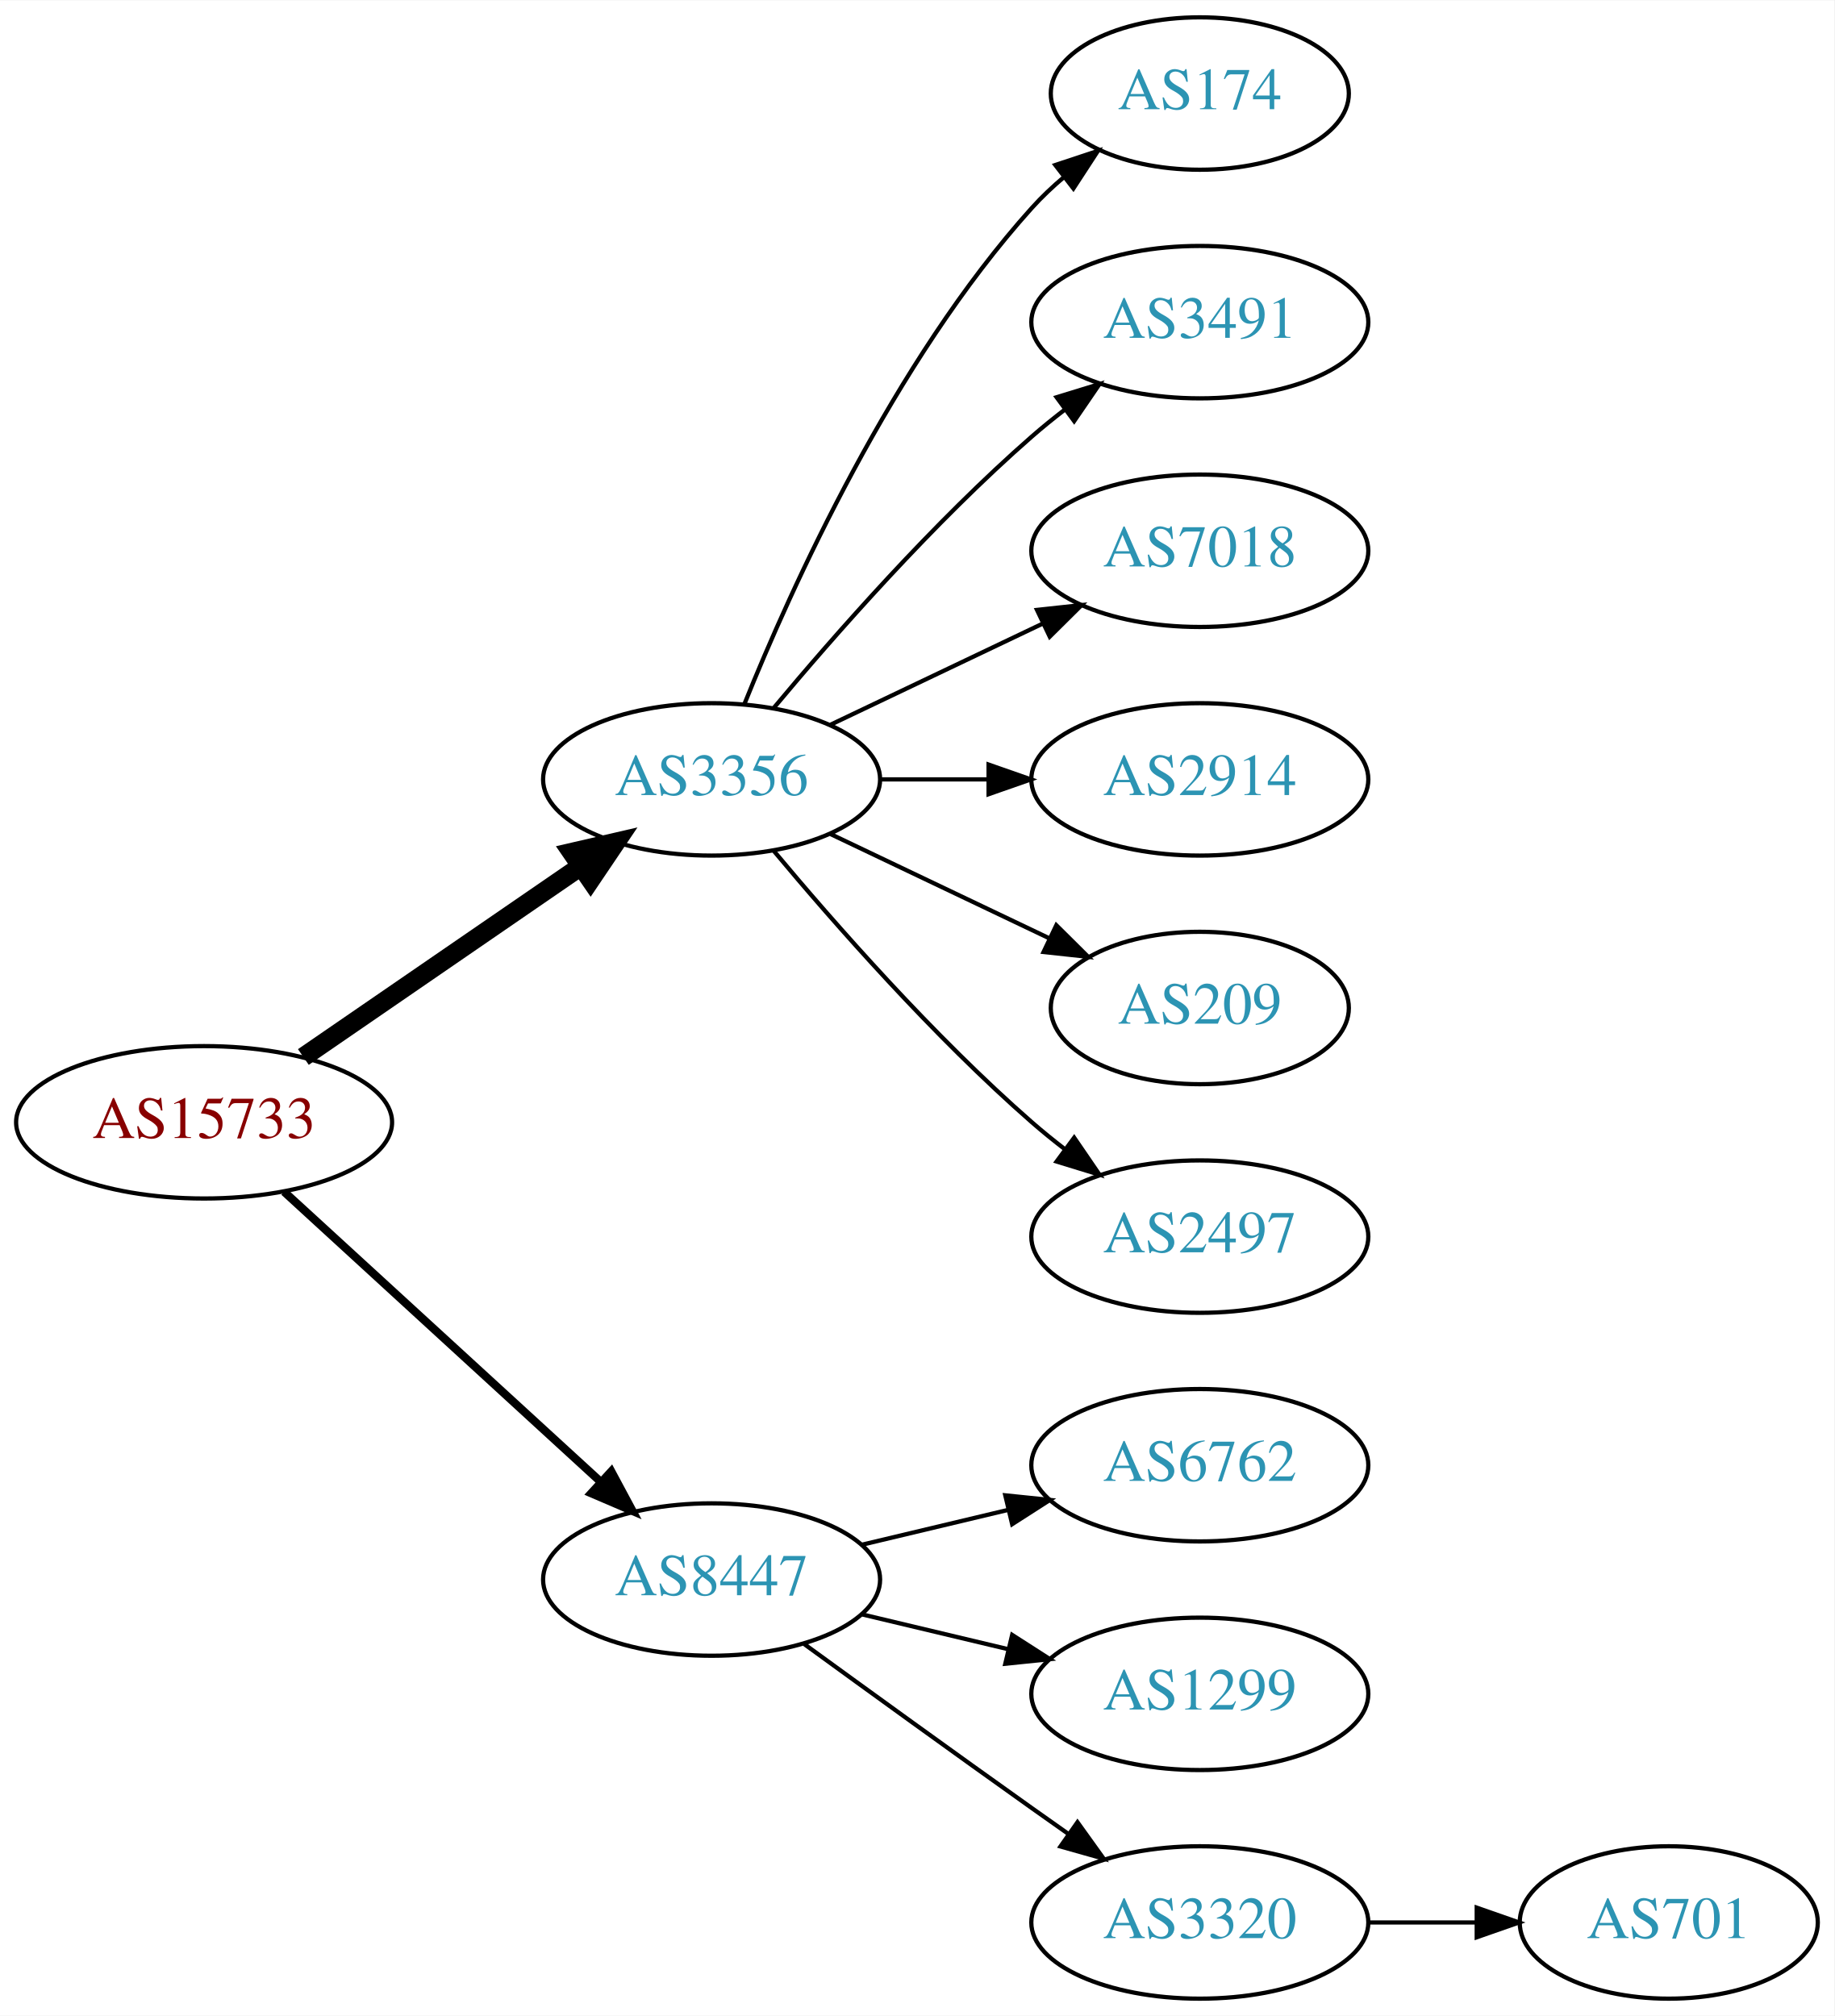
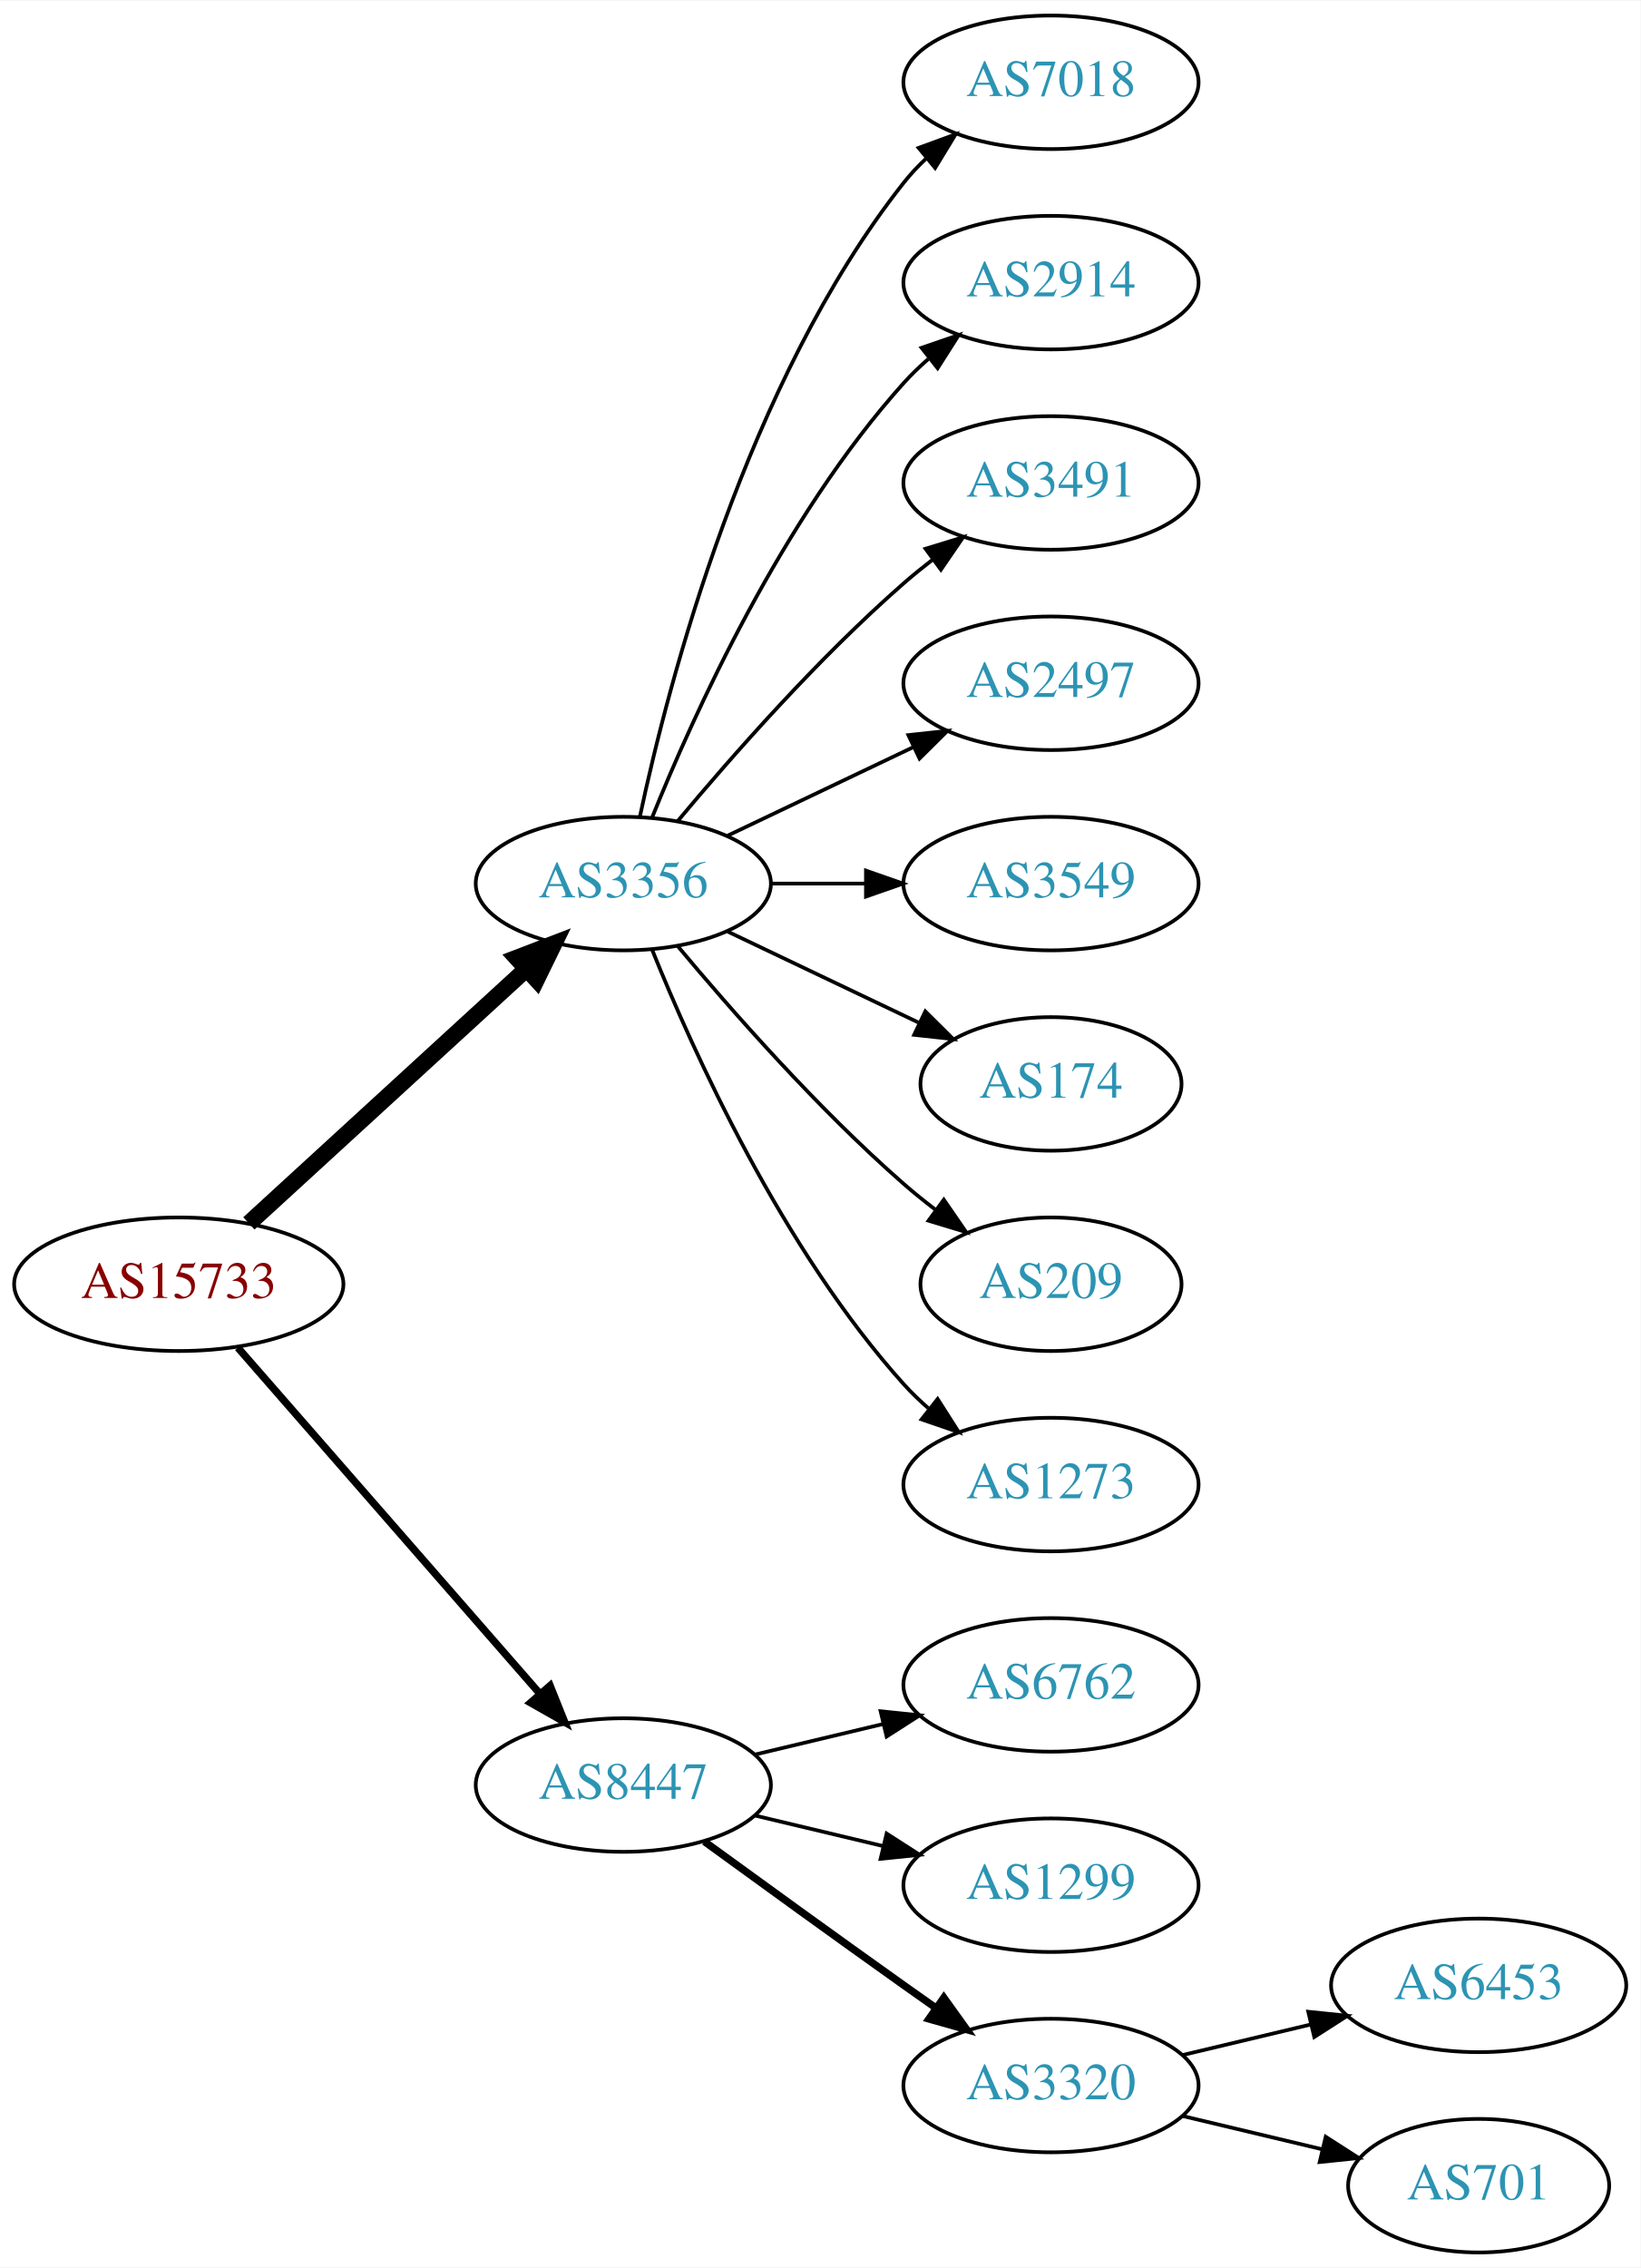
- <svg xmlns="http://www.w3.org/2000/svg" xmlns:xlink="http://www.w3.org/1999/xlink" width="433pt" height="476pt" viewBox="0.00 0.00 433.17 476.00">
-   <g id="graph0" class="graph" transform="scale(1 1) rotate(0) translate(4 472)">
-     <polygon fill="white" stroke="none" points="-4,4 -4,-472 429.172,-472 429.172,4 -4,4" />
+ <svg xmlns="http://www.w3.org/2000/svg" xmlns:xlink="http://www.w3.org/1999/xlink" width="442pt" height="611pt" viewBox="0.00 0.00 442.27 611.00">
+   <g id="graph0" class="graph" transform="scale(1 1) rotate(0) translate(4 607)">
+     <polygon fill="white" stroke="none" points="-4,4 -4,-607 438.271,-607 438.271,4 -4,4" />
    <g id="node1" class="node">
      <g id="a_node1">
        <a xlink:href="/asn/15733" xlink:title="AS15733 ~ Corporate Datacenter Austria [AT]">
-           <ellipse fill="#ffffff" stroke="black" cx="44.196" cy="-207" rx="44.393" ry="18" />
-           <text text-anchor="middle" x="44.196" y="-203.3" font-family="Times,serif" font-size="14.00" fill="#880000">AS15733</text>
+           <ellipse fill="#ffffff" stroke="black" cx="44.196" cy="-261" rx="44.393" ry="18" />
+           <text text-anchor="middle" x="44.196" y="-257.3" font-family="Times,serif" font-size="14.00" fill="#880000">AS15733</text>
        </a>
      </g>
    </g>
    <g id="node2" class="node">
      <g id="a_node2">
        <a xlink:href="/asn/3356" xlink:title="AS3356 ~ Level 3 Parent, LLC [US]">
-           <ellipse fill="#ffffff" stroke="black" cx="164.039" cy="-288" rx="39.794" ry="18" />
-           <text text-anchor="middle" x="164.039" y="-284.3" font-family="Times,serif" font-size="14.00" fill="#2c94b3">AS3356</text>
+           <ellipse fill="#ffffff" stroke="black" cx="164.039" cy="-369" rx="39.794" ry="18" />
+           <text text-anchor="middle" x="164.039" y="-365.3" font-family="Times,serif" font-size="14.00" fill="#2c94b3">AS3356</text>
        </a>
      </g>
    </g>
    <g id="edge1" class="edge">
-       <path fill="none" stroke="black" stroke-width="4.5" d="M67.639,-222.426C86.22,-235.198 112.781,-253.455 133.161,-267.463" />
-       <polygon fill="black" stroke="black" stroke-width="4.5" points="131.003,-270.758 141.475,-273.178 135.464,-264.269 131.003,-270.758" />
+       <path fill="none" stroke="black" stroke-width="4.5" d="M63.094,-277.403C83.022,-295.667 115.38,-325.322 137.857,-345.921" />
+       <polygon fill="black" stroke="black" stroke-width="4.5" points="135.326,-348.943 145.359,-352.797 140.647,-343.137 135.326,-348.943" />
    </g>
    <g id="node3" class="node">
      <g id="a_node3">
        <a xlink:href="/asn/8447" xlink:title="AS8447 ~ A1 Telekom Austria AG [AT]">
-           <ellipse fill="#ffffff" stroke="black" cx="164.039" cy="-99" rx="39.794" ry="18" />
-           <text text-anchor="middle" x="164.039" y="-95.3" font-family="Times,serif" font-size="14.00" fill="#2c94b3">AS8447</text>
+           <ellipse fill="#ffffff" stroke="black" cx="164.039" cy="-126" rx="39.794" ry="18" />
+           <text text-anchor="middle" x="164.039" y="-122.3" font-family="Times,serif" font-size="14.00" fill="#2c94b3">AS8447</text>
        </a>
      </g>
    </g>
    <g id="edge2" class="edge">
-       <path fill="none" stroke="black" stroke-width="1.929" d="M63.094,-190.597C83.022,-172.333 115.38,-142.678 137.857,-122.079" />
-       <polygon fill="black" stroke="black" stroke-width="1.929" points="140.351,-124.54 145.359,-115.203 135.622,-119.38 140.351,-124.54" />
+       <path fill="none" stroke="black" stroke-width="2" d="M60.121,-243.902C80.663,-220.369 117.782,-177.845 141.379,-150.813" />
+       <polygon fill="black" stroke="black" stroke-width="2" points="144.296,-152.794 148.235,-142.959 139.022,-148.191 144.296,-152.794" />
    </g>
    <g id="node4" class="node">
      <g id="a_node4">
-         <a xlink:href="/asn/174" xlink:title="AS174 ~ Cogent Communications [US]">
-           <ellipse fill="#ffffff" stroke="black" cx="279.332" cy="-450" rx="35.194" ry="18" />
-           <text text-anchor="middle" x="279.332" y="-446.3" font-family="Times,serif" font-size="14.00" fill="#2c94b3">AS174</text>
+         <a xlink:href="/asn/7018" xlink:title="AS7018 ~ AT&amp;T Services, Inc. [US]">
+           <ellipse fill="#ffffff" stroke="black" cx="279.332" cy="-585" rx="39.794" ry="18" />
+           <text text-anchor="middle" x="279.332" y="-581.3" font-family="Times,serif" font-size="14.00" fill="#2c94b3">AS7018</text>
        </a>
      </g>
    </g>
    <g id="edge3" class="edge">
-       <path fill="none" stroke="black" d="M171.786,-305.787C182.837,-333.243 206.891,-386.578 239.685,-423 242.001,-425.572 244.606,-428.03 247.341,-430.343" />
-       <polygon fill="black" stroke="black" points="245.207,-433.117 255.264,-436.448 249.479,-427.572 245.207,-433.117" />
+       <path fill="none" stroke="black" d="M168.529,-387.16C176.16,-423.03 197.152,-504.155 239.685,-558 241.493,-560.288 243.545,-562.462 245.74,-564.51" />
+       <polygon fill="black" stroke="black" points="243.651,-567.323 253.6,-570.966 248.094,-561.914 243.651,-567.323" />
    </g>
    <g id="node5" class="node">
      <g id="a_node5">
-         <a xlink:href="/asn/3491" xlink:title="AS3491 ~ PCCW Global, Inc. [US]">
-           <ellipse fill="#ffffff" stroke="black" cx="279.332" cy="-396" rx="39.794" ry="18" />
-           <text text-anchor="middle" x="279.332" y="-392.3" font-family="Times,serif" font-size="14.00" fill="#2c94b3">AS3491</text>
+         <a xlink:href="/asn/2914" xlink:title="AS2914 ~ NTT America, Inc. [US]">
+           <ellipse fill="#ffffff" stroke="black" cx="279.332" cy="-531" rx="39.794" ry="18" />
+           <text text-anchor="middle" x="279.332" y="-527.3" font-family="Times,serif" font-size="14.00" fill="#2c94b3">AS2914</text>
        </a>
      </g>
    </g>
    <g id="edge4" class="edge">
-       <path fill="none" stroke="black" d="M178.669,-304.817C192.951,-321.929 216.498,-348.745 239.685,-369 242.151,-371.154 244.789,-373.294 247.487,-375.372" />
-       <polygon fill="black" stroke="black" points="245.512,-378.264 255.641,-381.37 249.66,-372.625 245.512,-378.264" />
+       <path fill="none" stroke="black" d="M171.786,-386.787C182.837,-414.243 206.891,-467.578 239.685,-504 241.688,-506.224 243.906,-508.363 246.239,-510.397" />
+       <polygon fill="black" stroke="black" points="244.437,-513.433 254.458,-516.873 248.769,-507.935 244.437,-513.433" />
    </g>
    <g id="node6" class="node">
      <g id="a_node6">
-         <a xlink:href="/asn/7018" xlink:title="AS7018 ~ AT&amp;T Services, Inc. [US]">
-           <ellipse fill="#ffffff" stroke="black" cx="279.332" cy="-342" rx="39.794" ry="18" />
-           <text text-anchor="middle" x="279.332" y="-338.3" font-family="Times,serif" font-size="14.00" fill="#2c94b3">AS7018</text>
+         <a xlink:href="/asn/3491" xlink:title="AS3491 ~ PCCW Global, Inc. [US]">
+           <ellipse fill="#ffffff" stroke="black" cx="279.332" cy="-477" rx="39.794" ry="18" />
+           <text text-anchor="middle" x="279.332" y="-473.3" font-family="Times,serif" font-size="14.00" fill="#2c94b3">AS3491</text>
        </a>
      </g>
    </g>
    <g id="edge5" class="edge">
-       <path fill="none" stroke="black" d="M192.175,-300.934C207.169,-308.081 225.99,-317.052 242.213,-324.785" />
-       <polygon fill="black" stroke="black" points="240.884,-328.028 251.417,-329.171 243.895,-321.709 240.884,-328.028" />
+       <path fill="none" stroke="black" d="M178.669,-385.817C192.951,-402.929 216.498,-429.745 239.685,-450 242.151,-452.154 244.789,-454.294 247.487,-456.372" />
+       <polygon fill="black" stroke="black" points="245.512,-459.264 255.641,-462.37 249.66,-453.625 245.512,-459.264" />
    </g>
    <g id="node7" class="node">
      <g id="a_node7">
-         <a xlink:href="/asn/2914" xlink:title="AS2914 ~ NTT America, Inc. [US]">
-           <ellipse fill="#ffffff" stroke="black" cx="279.332" cy="-288" rx="39.794" ry="18" />
-           <text text-anchor="middle" x="279.332" y="-284.3" font-family="Times,serif" font-size="14.00" fill="#2c94b3">AS2914</text>
+         <a xlink:href="/asn/2497" xlink:title="AS2497 ~ Internet Initiative Japan Inc. [JP]">
+           <ellipse fill="#ffffff" stroke="black" cx="279.332" cy="-423" rx="39.794" ry="18" />
+           <text text-anchor="middle" x="279.332" y="-419.3" font-family="Times,serif" font-size="14.00" fill="#2c94b3">AS2497</text>
        </a>
      </g>
    </g>
    <g id="edge6" class="edge">
-       <path fill="none" stroke="black" d="M203.711,-288C211.914,-288 220.678,-288 229.21,-288" />
-       <polygon fill="black" stroke="black" points="229.449,-291.5 239.449,-288 229.449,-284.5 229.449,-291.5" />
+       <path fill="none" stroke="black" d="M192.175,-381.934C207.169,-389.081 225.99,-398.052 242.213,-405.785" />
+       <polygon fill="black" stroke="black" points="240.884,-409.028 251.417,-410.171 243.895,-402.709 240.884,-409.028" />
    </g>
    <g id="node8" class="node">
      <g id="a_node8">
-         <a xlink:href="/asn/209" xlink:title="AS209 ~ CenturyLink Communications, LLC [US]">
-           <ellipse fill="#ffffff" stroke="black" cx="279.332" cy="-234" rx="35.194" ry="18" />
-           <text text-anchor="middle" x="279.332" y="-230.3" font-family="Times,serif" font-size="14.00" fill="#2c94b3">AS209</text>
+         <a xlink:href="/asn/3549" xlink:title="AS3549 ~ Level 3 Parent, LLC [US]">
+           <ellipse fill="#ffffff" stroke="black" cx="279.332" cy="-369" rx="39.794" ry="18" />
+           <text text-anchor="middle" x="279.332" y="-365.3" font-family="Times,serif" font-size="14.00" fill="#2c94b3">AS3549</text>
        </a>
      </g>
    </g>
    <g id="edge7" class="edge">
-       <path fill="none" stroke="black" d="M192.175,-275.066C207.607,-267.71 227.092,-258.423 243.628,-250.541" />
-       <polygon fill="black" stroke="black" points="245.448,-253.551 252.969,-246.089 242.436,-247.232 245.448,-253.551" />
+       <path fill="none" stroke="black" d="M203.711,-369C211.914,-369 220.678,-369 229.21,-369" />
+       <polygon fill="black" stroke="black" points="229.449,-372.5 239.449,-369 229.449,-365.5 229.449,-372.5" />
    </g>
    <g id="node9" class="node">
      <g id="a_node9">
-         <a xlink:href="/asn/2497" xlink:title="AS2497 ~ Internet Initiative Japan Inc. [JP]">
-           <ellipse fill="#ffffff" stroke="black" cx="279.332" cy="-180" rx="39.794" ry="18" />
-           <text text-anchor="middle" x="279.332" y="-176.3" font-family="Times,serif" font-size="14.00" fill="#2c94b3">AS2497</text>
+         <a xlink:href="/asn/174" xlink:title="AS174 ~ Cogent Communications [US]">
+           <ellipse fill="#ffffff" stroke="black" cx="279.332" cy="-315" rx="35.194" ry="18" />
+           <text text-anchor="middle" x="279.332" y="-311.3" font-family="Times,serif" font-size="14.00" fill="#2c94b3">AS174</text>
        </a>
      </g>
    </g>
    <g id="edge8" class="edge">
-       <path fill="none" stroke="black" d="M178.669,-271.183C192.951,-254.071 216.498,-227.255 239.685,-207 242.151,-204.846 244.789,-202.706 247.487,-200.628" />
-       <polygon fill="black" stroke="black" points="249.66,-203.375 255.641,-194.63 245.512,-197.736 249.66,-203.375" />
+       <path fill="none" stroke="black" d="M192.175,-356.066C207.607,-348.71 227.092,-339.423 243.628,-331.541" />
+       <polygon fill="black" stroke="black" points="245.448,-334.551 252.969,-327.089 242.436,-328.232 245.448,-334.551" />
    </g>
    <g id="node10" class="node">
      <g id="a_node10">
-         <a xlink:href="/asn/6762" xlink:title="AS6762 ~ TELECOM ITALIA SPARKLE S.p.A. [IT]">
-           <ellipse fill="#ffffff" stroke="black" cx="279.332" cy="-126" rx="39.794" ry="18" />
-           <text text-anchor="middle" x="279.332" y="-122.3" font-family="Times,serif" font-size="14.00" fill="#2c94b3">AS6762</text>
+         <a xlink:href="/asn/209" xlink:title="AS209 ~ CenturyLink Communications, LLC [US]">
+           <ellipse fill="#ffffff" stroke="black" cx="279.332" cy="-261" rx="35.194" ry="18" />
+           <text text-anchor="middle" x="279.332" y="-257.3" font-family="Times,serif" font-size="14.00" fill="#2c94b3">AS209</text>
        </a>
      </g>
    </g>
    <g id="edge9" class="edge">
-       <path fill="none" stroke="black" d="M199.646,-107.248C210.517,-109.838 222.671,-112.735 234.114,-115.462" />
-       <polygon fill="black" stroke="black" points="233.397,-118.889 243.936,-117.803 235.02,-112.08 233.397,-118.889" />
+       <path fill="none" stroke="black" d="M178.669,-352.183C192.951,-335.071 216.498,-308.255 239.685,-288 242.355,-285.668 245.228,-283.352 248.158,-281.114" />
+       <polygon fill="black" stroke="black" points="250.436,-283.784 256.449,-275.061 246.309,-278.13 250.436,-283.784" />
    </g>
    <g id="node11" class="node">
      <g id="a_node11">
-         <a xlink:href="/asn/1299" xlink:title="AS1299 ~ Telia Carrier [EU]">
-           <ellipse fill="#ffffff" stroke="black" cx="279.332" cy="-72" rx="39.794" ry="18" />
-           <text text-anchor="middle" x="279.332" y="-68.3" font-family="Times,serif" font-size="14.00" fill="#2c94b3">AS1299</text>
+         <a xlink:href="/asn/1273" xlink:title="AS1273 ~ Vodafone Group PLC [EU]">
+           <ellipse fill="#ffffff" stroke="black" cx="279.332" cy="-207" rx="39.794" ry="18" />
+           <text text-anchor="middle" x="279.332" y="-203.3" font-family="Times,serif" font-size="14.00" fill="#2c94b3">AS1273</text>
        </a>
      </g>
    </g>
    <g id="edge10" class="edge">
-       <path fill="none" stroke="black" d="M199.646,-90.752C210.517,-88.162 222.671,-85.265 234.114,-82.538" />
-       <polygon fill="black" stroke="black" points="235.02,-85.92 243.936,-80.197 233.397,-79.111 235.02,-85.92" />
+       <path fill="none" stroke="black" d="M171.786,-351.213C182.837,-323.757 206.891,-270.422 239.685,-234 241.688,-231.776 243.906,-229.637 246.239,-227.603" />
+       <polygon fill="black" stroke="black" points="248.769,-230.065 254.458,-221.127 244.437,-224.567 248.769,-230.065" />
    </g>
    <g id="node12" class="node">
      <g id="a_node12">
-         <a xlink:href="/asn/3320" xlink:title="AS3320 ~ DTAG [DE]">
-           <ellipse fill="#ffffff" stroke="black" cx="279.332" cy="-18" rx="39.794" ry="18" />
-           <text text-anchor="middle" x="279.332" y="-14.3" font-family="Times,serif" font-size="14.00" fill="#2c94b3">AS3320</text>
+         <a xlink:href="/asn/6762" xlink:title="AS6762 ~ TELECOM ITALIA SPARKLE S.p.A. [IT]">
+           <ellipse fill="#ffffff" stroke="black" cx="279.332" cy="-153" rx="39.794" ry="18" />
+           <text text-anchor="middle" x="279.332" y="-149.3" font-family="Times,serif" font-size="14.00" fill="#2c94b3">AS6762</text>
        </a>
      </g>
    </g>
    <g id="edge11" class="edge">
-       <path fill="none" stroke="black" d="M185.887,-83.778C200.821,-72.909 221.435,-57.975 239.685,-45 242.506,-42.995 245.449,-40.915 248.397,-38.841" />
-       <polygon fill="black" stroke="black" points="250.443,-41.681 256.621,-33.074 246.424,-35.95 250.443,-41.681" />
+       <path fill="none" stroke="black" d="M199.646,-134.248C210.517,-136.838 222.671,-139.735 234.114,-142.462" />
+       <polygon fill="black" stroke="black" points="233.397,-145.889 243.936,-144.803 235.02,-139.08 233.397,-145.889" />
    </g>
    <g id="node13" class="node">
      <g id="a_node13">
-         <a xlink:href="/asn/701" xlink:title="AS701 ~ UUNET [US]">
-           <ellipse fill="#ffffff" stroke="black" cx="390.075" cy="-18" rx="35.194" ry="18" />
-           <text text-anchor="middle" x="390.075" y="-14.3" font-family="Times,serif" font-size="14.00" fill="#2c94b3">AS701</text>
+         <a xlink:href="/asn/1299" xlink:title="AS1299 ~ Telia Carrier [EU]">
+           <ellipse fill="#ffffff" stroke="black" cx="279.332" cy="-99" rx="39.794" ry="18" />
+           <text text-anchor="middle" x="279.332" y="-95.3" font-family="Times,serif" font-size="14.00" fill="#2c94b3">AS1299</text>
        </a>
      </g>
    </g>
    <g id="edge12" class="edge">
-       <path fill="none" stroke="black" d="M319.283,-18C327.515,-18 336.262,-18 344.678,-18" />
-       <polygon fill="black" stroke="black" points="344.723,-21.5 354.723,-18 344.723,-14.5 344.723,-21.5" />
+       <path fill="none" stroke="black" d="M199.646,-117.752C210.517,-115.162 222.671,-112.265 234.114,-109.538" />
+       <polygon fill="black" stroke="black" points="235.02,-112.92 243.936,-107.197 233.397,-106.111 235.02,-112.92" />
+     </g>
+     <g id="node14" class="node">
+       <g id="a_node14">
+         <a xlink:href="/asn/3320" xlink:title="AS3320 ~ DTAG [DE]">
+           <ellipse fill="#ffffff" stroke="black" cx="279.332" cy="-45" rx="39.794" ry="18" />
+           <text text-anchor="middle" x="279.332" y="-41.3" font-family="Times,serif" font-size="14.00" fill="#2c94b3">AS3320</text>
+         </a>
+       </g>
+     </g>
+     <g id="edge13" class="edge">
+       <path fill="none" stroke="black" stroke-width="2" d="M185.887,-110.778C200.821,-99.909 221.435,-84.975 239.685,-72 242.506,-69.995 245.449,-67.915 248.397,-65.841" />
+       <polygon fill="black" stroke="black" stroke-width="2" points="250.443,-68.681 256.621,-60.074 246.424,-62.95 250.443,-68.681" />
+     </g>
+     <g id="node15" class="node">
+       <g id="a_node15">
+         <a xlink:href="/asn/6453" xlink:title="AS6453 ~ TATA COMMUNICATIONS (AMERICA) INC [US]">
+           <ellipse fill="#ffffff" stroke="black" cx="394.625" cy="-72" rx="39.794" ry="18" />
+           <text text-anchor="middle" x="394.625" y="-68.3" font-family="Times,serif" font-size="14.00" fill="#2c94b3">AS6453</text>
+         </a>
+       </g>
+     </g>
+     <g id="edge14" class="edge">
+       <path fill="none" stroke="black" d="M314.939,-53.248C325.81,-55.838 337.964,-58.735 349.407,-61.462" />
+       <polygon fill="black" stroke="black" points="348.69,-64.889 359.229,-63.803 350.313,-58.08 348.69,-64.889" />
+     </g>
+     <g id="node16" class="node">
+       <g id="a_node16">
+         <a xlink:href="/asn/701" xlink:title="AS701 ~ UUNET [US]">
+           <ellipse fill="#ffffff" stroke="black" cx="394.625" cy="-18" rx="35.194" ry="18" />
+           <text text-anchor="middle" x="394.625" y="-14.3" font-family="Times,serif" font-size="14.00" fill="#2c94b3">AS701</text>
+         </a>
+       </g>
+     </g>
+     <g id="edge15" class="edge">
+       <path fill="none" stroke="black" d="M314.939,-36.752C326.733,-33.941 340.038,-30.771 352.306,-27.847" />
+       <polygon fill="black" stroke="black" points="353.394,-31.186 362.311,-25.463 351.772,-24.377 353.394,-31.186" />
    </g>
  </g>
</svg>
